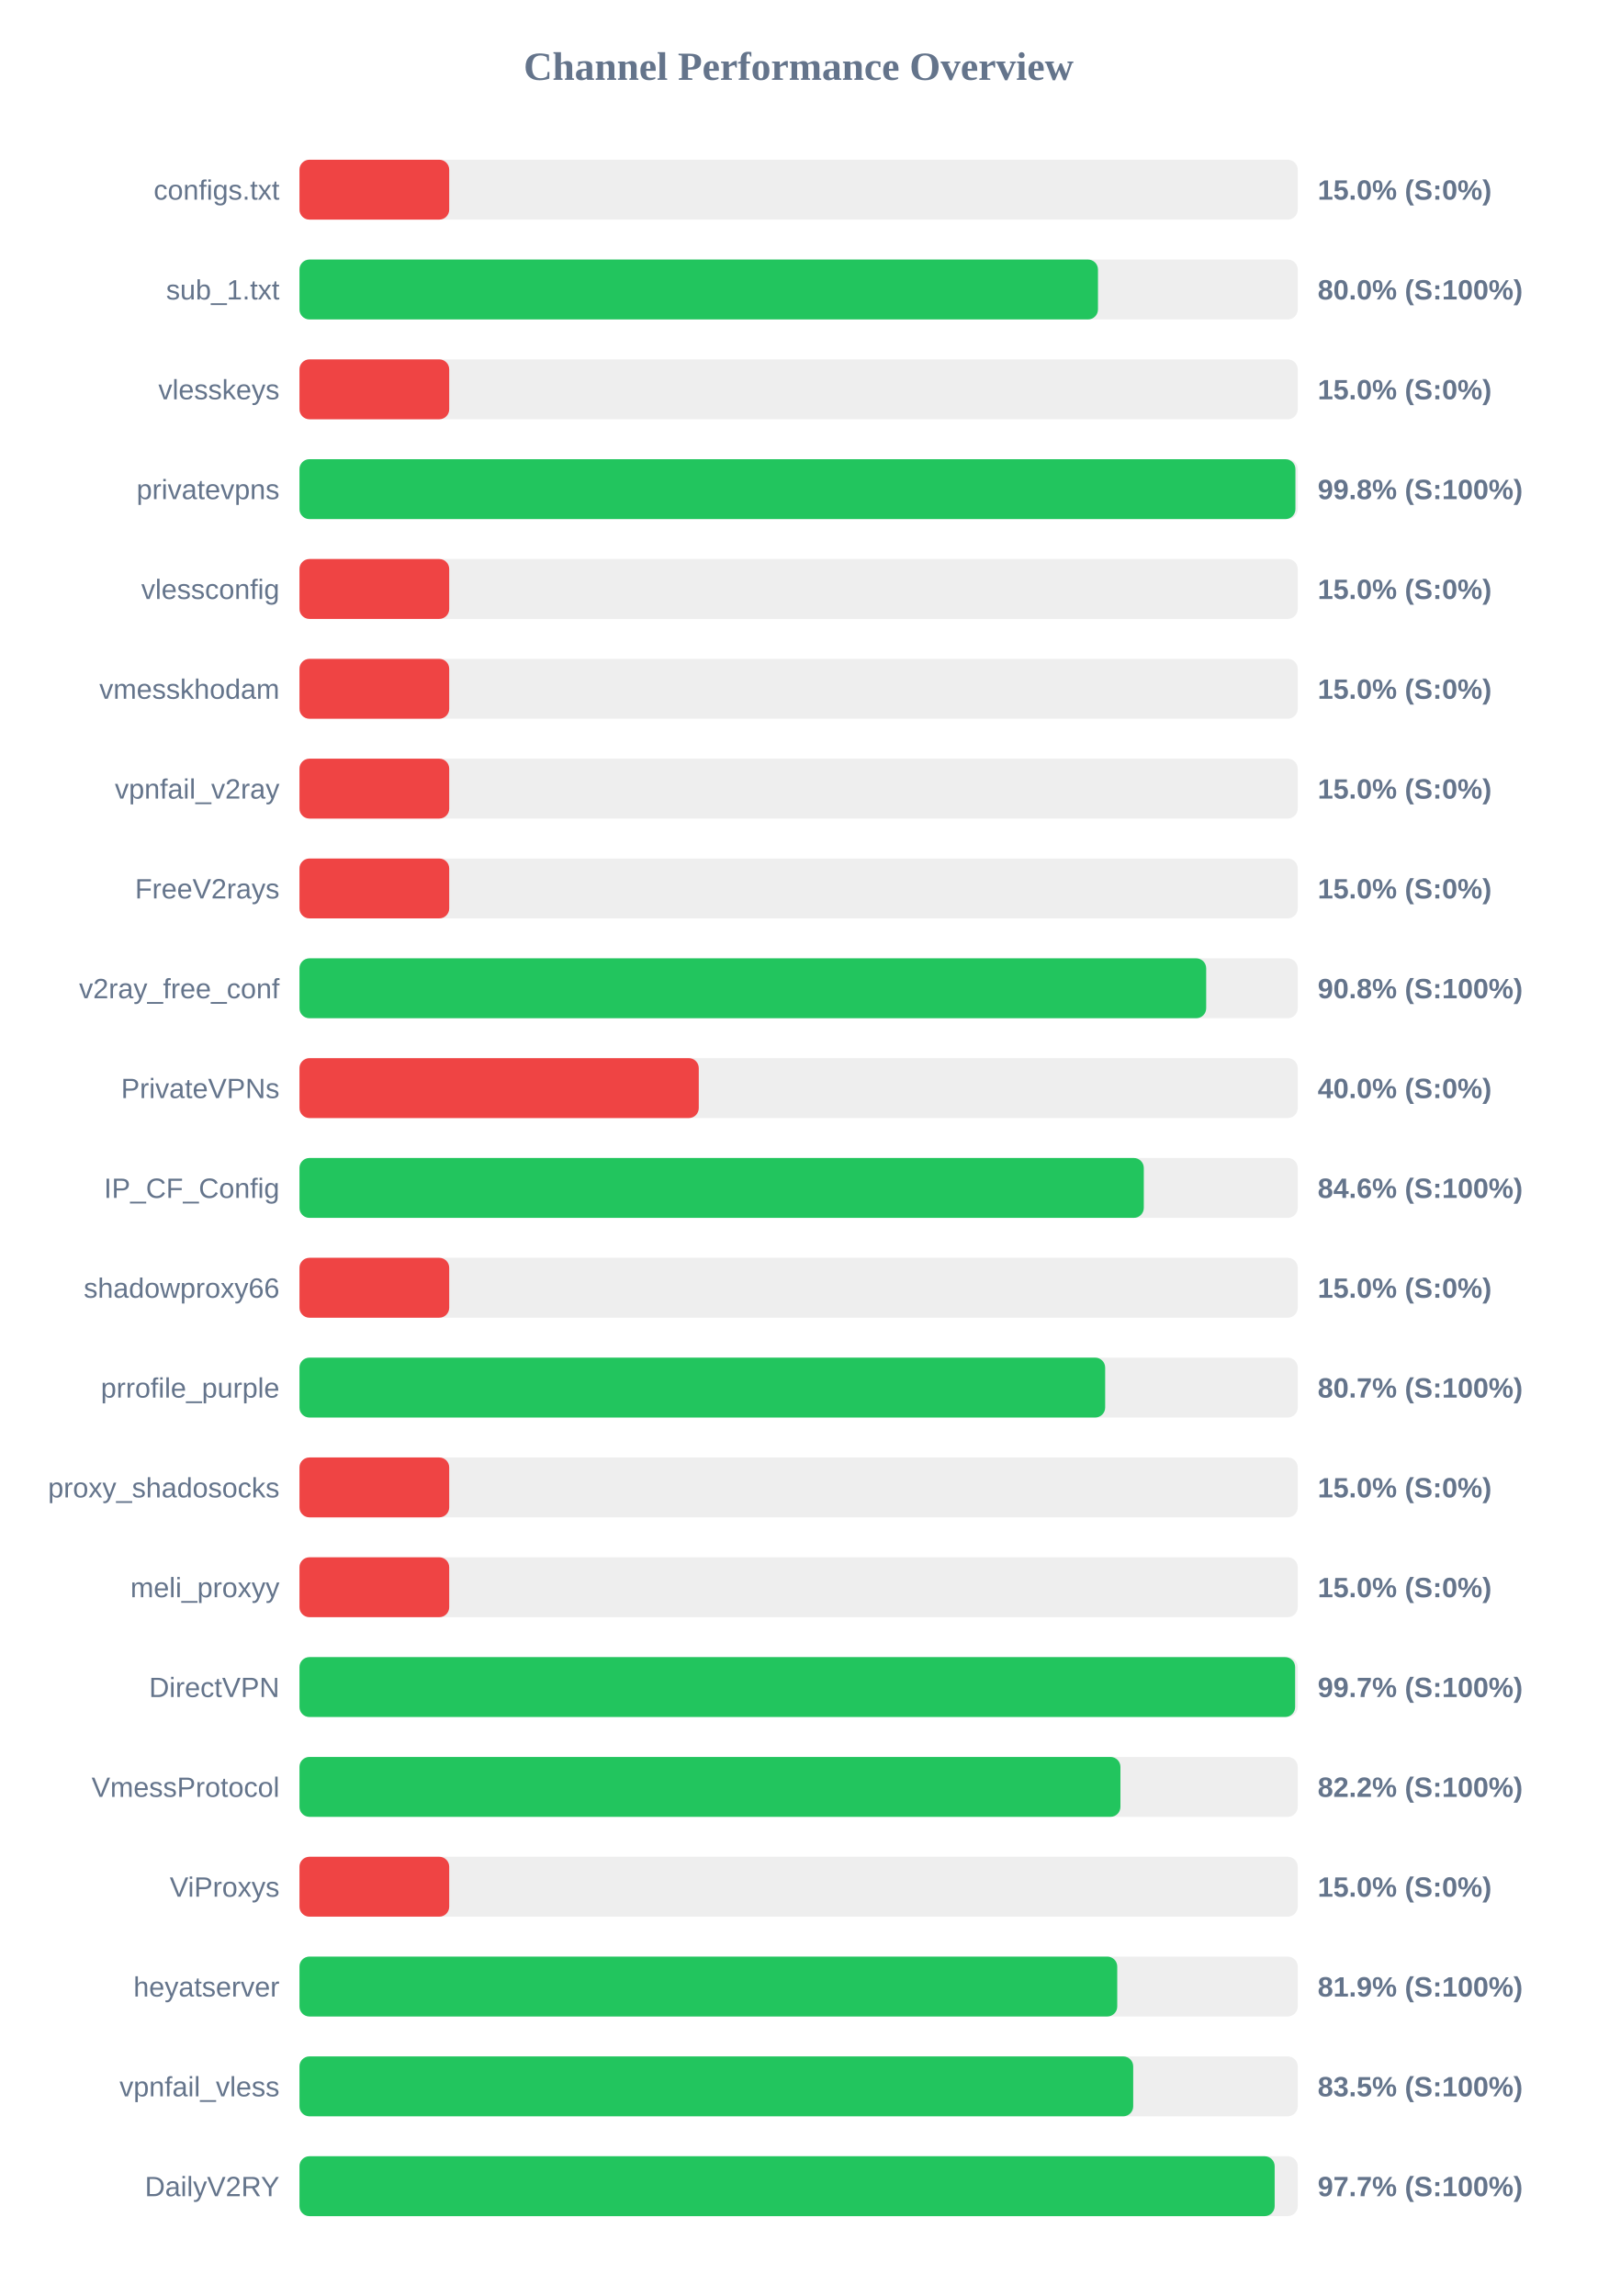
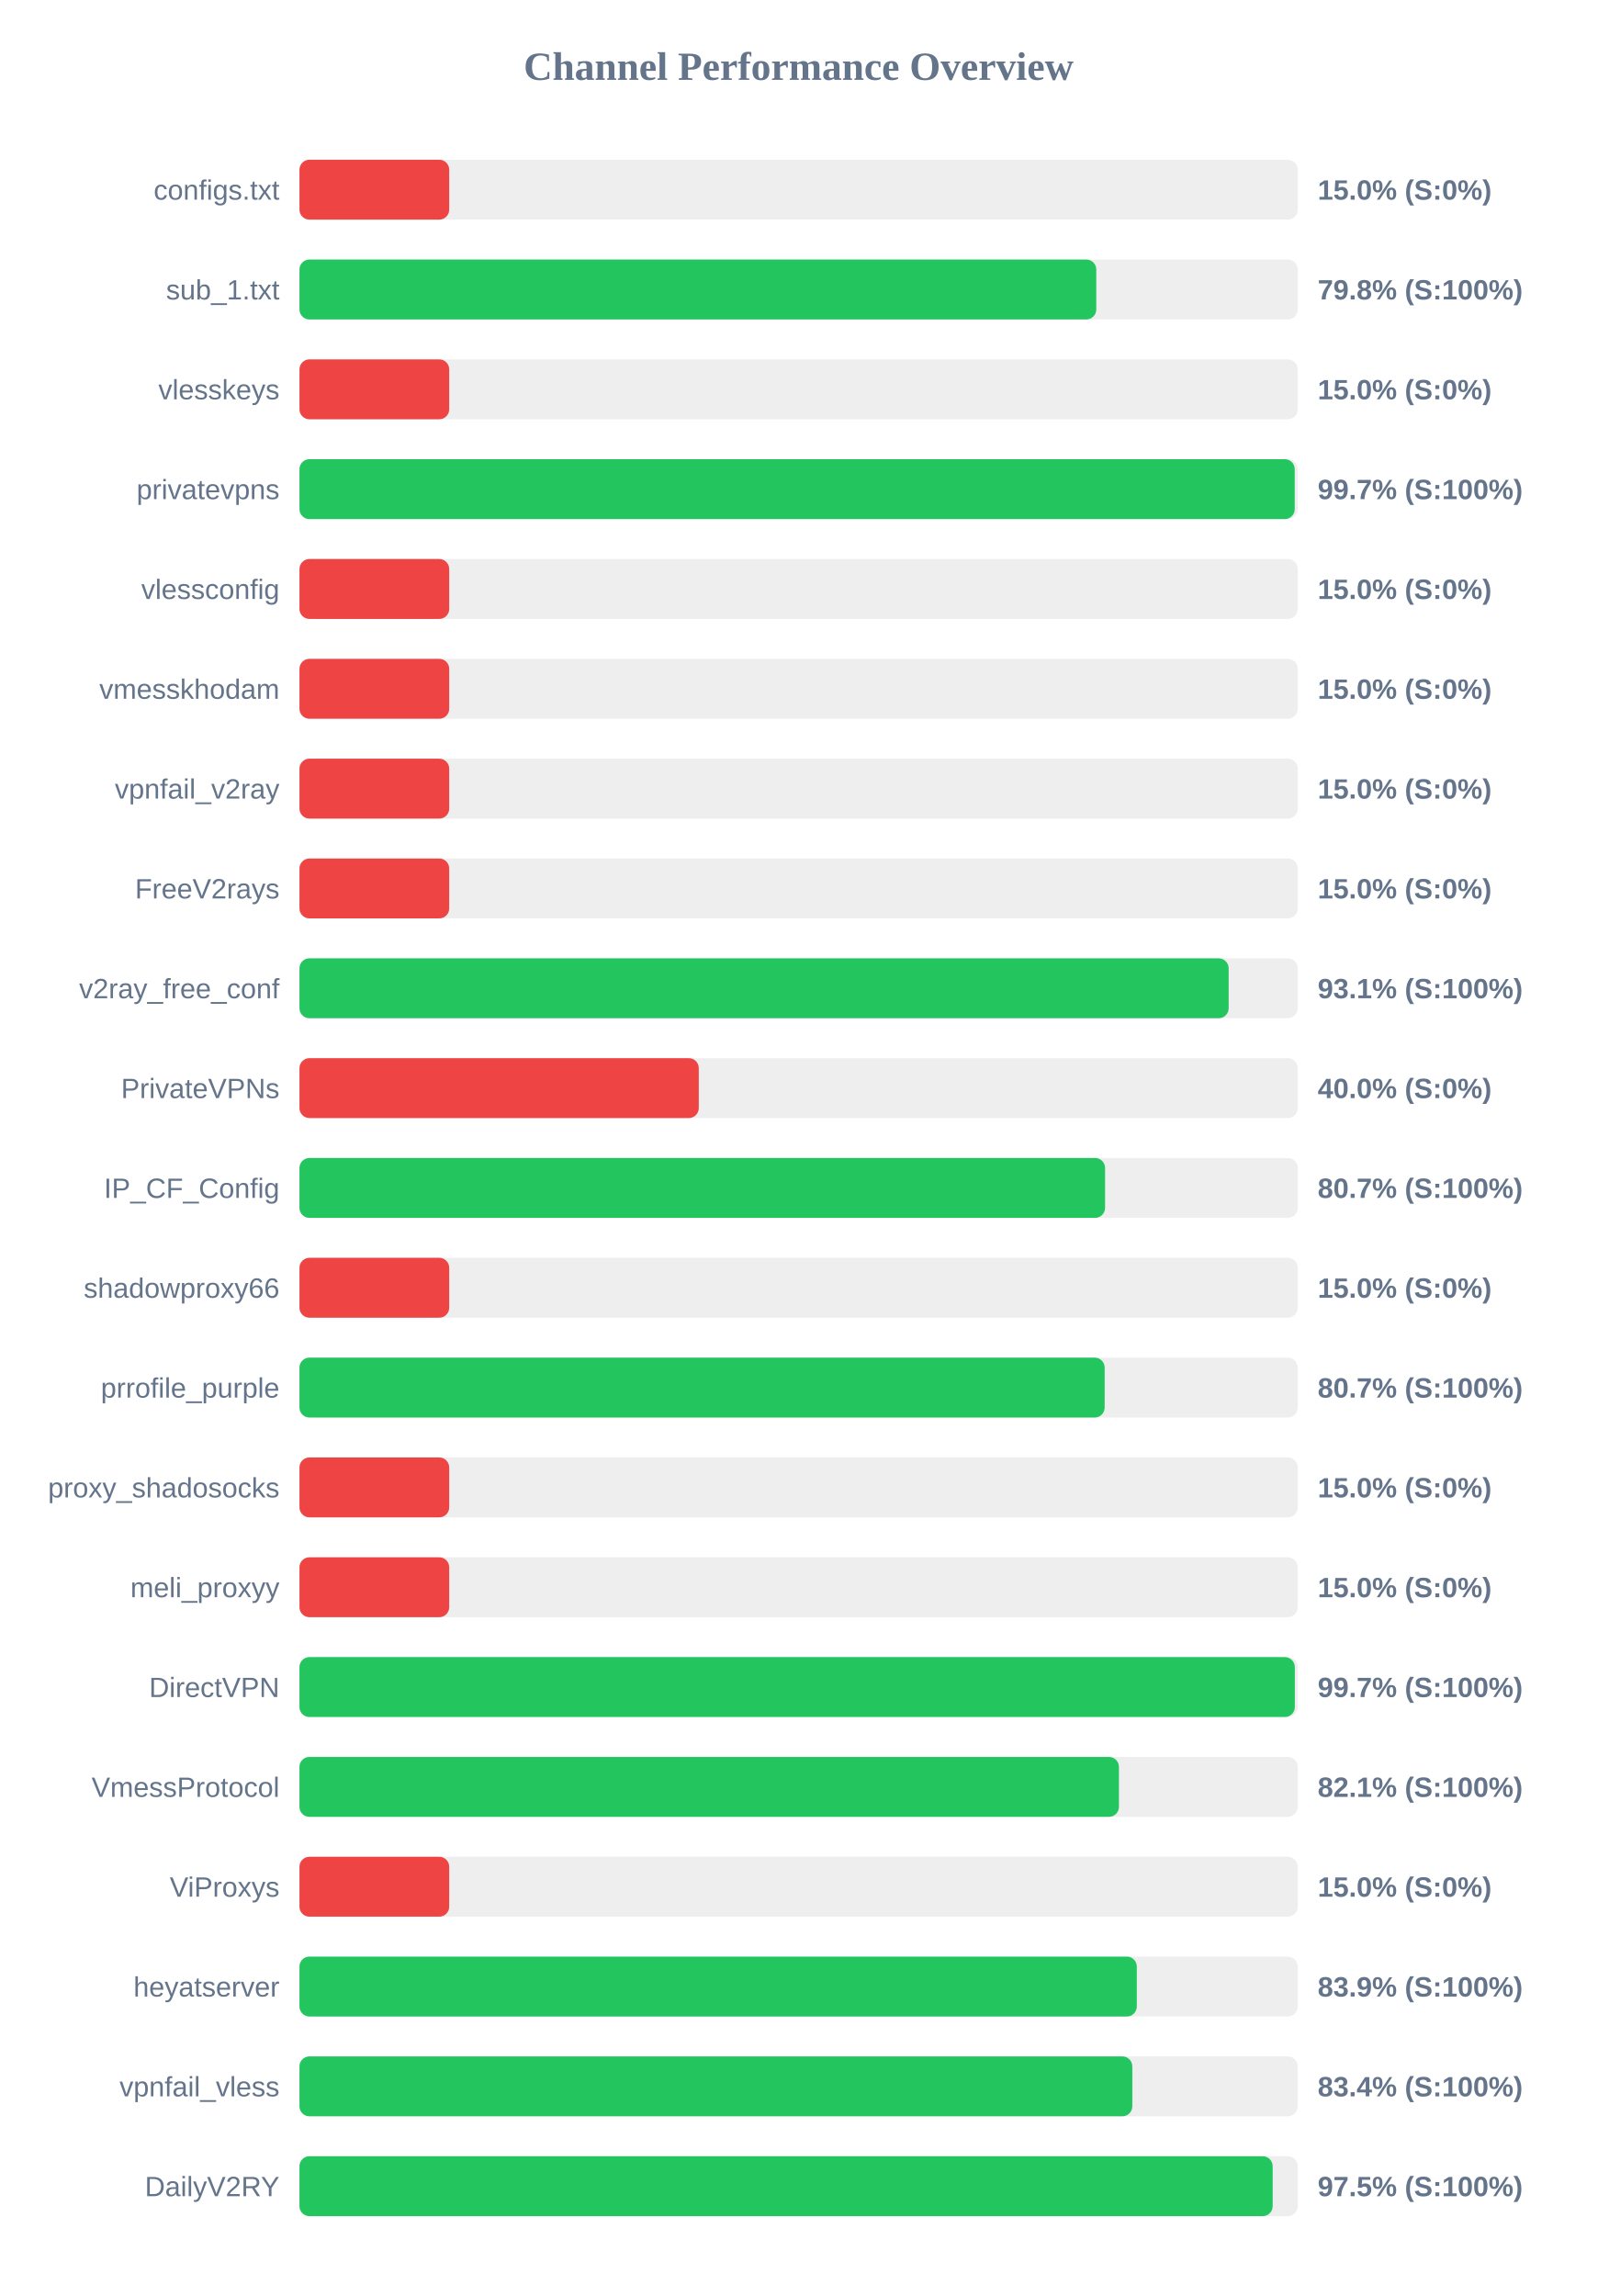
<svg xmlns="http://www.w3.org/2000/svg" width="800" height="1150" version="1.1">
  <style>
        .row { font: 14px Arial; fill: #64748b; }
        .score { font: bold 14px Arial; fill: #64748b; }
    </style>
  <text x="400" y="40" text-anchor="middle" font-size="20px" font-weight="bold" fill="#64748b">Channel Performance Overview</text>
  <rect x="150" y="80" width="500" height="30" fill="#eee" rx="5" />
  <rect x="150" y="80" width="75.0" height="30" fill="#ef4444" rx="5" />
  <text x="140" y="100" text-anchor="end" class="row">configs.txt</text>
  <text x="660" y="100" text-anchor="start" class="score">15.0% (S:0%)</text>
  <rect x="150" y="130" width="500" height="30" fill="#eee" rx="5" />
-   <rect x="150" y="130" width="399.95" height="30" fill="#22c55e" rx="5" />
+   <rect x="150" y="130" width="399.1" height="30" fill="#22c55e" rx="5" />
  <text x="140" y="150" text-anchor="end" class="row">sub_1.txt</text>
-   <text x="660" y="150" text-anchor="start" class="score">80.0% (S:100%)</text>
+   <text x="660" y="150" text-anchor="start" class="score">79.8% (S:100%)</text>
  <rect x="150" y="180" width="500" height="30" fill="#eee" rx="5" />
  <rect x="150" y="180" width="75.0" height="30" fill="#ef4444" rx="5" />
  <text x="140" y="200" text-anchor="end" class="row">vlesskeys</text>
  <text x="660" y="200" text-anchor="start" class="score">15.0% (S:0%)</text>
  <rect x="150" y="230" width="500" height="30" fill="#eee" rx="5" />
-   <rect x="150" y="230" width="498.85" height="30" fill="#22c55e" rx="5" />
+   <rect x="150" y="230" width="498.5" height="30" fill="#22c55e" rx="5" />
  <text x="140" y="250" text-anchor="end" class="row">privatevpns</text>
-   <text x="660" y="250" text-anchor="start" class="score">99.8% (S:100%)</text>
+   <text x="660" y="250" text-anchor="start" class="score">99.7% (S:100%)</text>
  <rect x="150" y="280" width="500" height="30" fill="#eee" rx="5" />
  <rect x="150" y="280" width="75.0" height="30" fill="#ef4444" rx="5" />
  <text x="140" y="300" text-anchor="end" class="row">vlessconfig</text>
  <text x="660" y="300" text-anchor="start" class="score">15.0% (S:0%)</text>
  <rect x="150" y="330" width="500" height="30" fill="#eee" rx="5" />
  <rect x="150" y="330" width="75.0" height="30" fill="#ef4444" rx="5" />
  <text x="140" y="350" text-anchor="end" class="row">vmesskhodam</text>
  <text x="660" y="350" text-anchor="start" class="score">15.0% (S:0%)</text>
  <rect x="150" y="380" width="500" height="30" fill="#eee" rx="5" />
  <rect x="150" y="380" width="75.0" height="30" fill="#ef4444" rx="5" />
  <text x="140" y="400" text-anchor="end" class="row">vpnfail_v2ray</text>
  <text x="660" y="400" text-anchor="start" class="score">15.0% (S:0%)</text>
  <rect x="150" y="430" width="500" height="30" fill="#eee" rx="5" />
  <rect x="150" y="430" width="75.0" height="30" fill="#ef4444" rx="5" />
  <text x="140" y="450" text-anchor="end" class="row">FreeV2rays</text>
  <text x="660" y="450" text-anchor="start" class="score">15.0% (S:0%)</text>
  <rect x="150" y="480" width="500" height="30" fill="#eee" rx="5" />
-   <rect x="150" y="480" width="454.15" height="30" fill="#22c55e" rx="5" />
+   <rect x="150" y="480" width="465.4" height="30" fill="#22c55e" rx="5" />
  <text x="140" y="500" text-anchor="end" class="row">v2ray_free_conf</text>
-   <text x="660" y="500" text-anchor="start" class="score">90.8% (S:100%)</text>
+   <text x="660" y="500" text-anchor="start" class="score">93.1% (S:100%)</text>
  <rect x="150" y="530" width="500" height="30" fill="#eee" rx="5" />
  <rect x="150" y="530" width="200.0" height="30" fill="#ef4444" rx="5" />
  <text x="140" y="550" text-anchor="end" class="row">PrivateVPNs</text>
  <text x="660" y="550" text-anchor="start" class="score">40.0% (S:0%)</text>
  <rect x="150" y="580" width="500" height="30" fill="#eee" rx="5" />
-   <rect x="150" y="580" width="422.9" height="30" fill="#22c55e" rx="5" />
+   <rect x="150" y="580" width="403.5" height="30" fill="#22c55e" rx="5" />
  <text x="140" y="600" text-anchor="end" class="row">IP_CF_Config</text>
-   <text x="660" y="600" text-anchor="start" class="score">84.6% (S:100%)</text>
+   <text x="660" y="600" text-anchor="start" class="score">80.7% (S:100%)</text>
  <rect x="150" y="630" width="500" height="30" fill="#eee" rx="5" />
  <rect x="150" y="630" width="75.0" height="30" fill="#ef4444" rx="5" />
  <text x="140" y="650" text-anchor="end" class="row">shadowproxy66</text>
  <text x="660" y="650" text-anchor="start" class="score">15.0% (S:0%)</text>
  <rect x="150" y="680" width="500" height="30" fill="#eee" rx="5" />
-   <rect x="150" y="680" width="403.55" height="30" fill="#22c55e" rx="5" />
+   <rect x="150" y="680" width="403.3" height="30" fill="#22c55e" rx="5" />
  <text x="140" y="700" text-anchor="end" class="row">prrofile_purple</text>
  <text x="660" y="700" text-anchor="start" class="score">80.7% (S:100%)</text>
  <rect x="150" y="730" width="500" height="30" fill="#eee" rx="5" />
  <rect x="150" y="730" width="75.0" height="30" fill="#ef4444" rx="5" />
  <text x="140" y="750" text-anchor="end" class="row">proxy_shadosocks</text>
  <text x="660" y="750" text-anchor="start" class="score">15.0% (S:0%)</text>
  <rect x="150" y="780" width="500" height="30" fill="#eee" rx="5" />
  <rect x="150" y="780" width="75.0" height="30" fill="#ef4444" rx="5" />
  <text x="140" y="800" text-anchor="end" class="row">meli_proxyy</text>
  <text x="660" y="800" text-anchor="start" class="score">15.0% (S:0%)</text>
  <rect x="150" y="830" width="500" height="30" fill="#eee" rx="5" />
-   <rect x="150" y="830" width="498.7" height="30" fill="#22c55e" rx="5" />
+   <rect x="150" y="830" width="498.55" height="30" fill="#22c55e" rx="5" />
  <text x="140" y="850" text-anchor="end" class="row">DirectVPN</text>
  <text x="660" y="850" text-anchor="start" class="score">99.7% (S:100%)</text>
  <rect x="150" y="880" width="500" height="30" fill="#eee" rx="5" />
-   <rect x="150" y="880" width="411.2" height="30" fill="#22c55e" rx="5" />
+   <rect x="150" y="880" width="410.45" height="30" fill="#22c55e" rx="5" />
  <text x="140" y="900" text-anchor="end" class="row">VmessProtocol</text>
-   <text x="660" y="900" text-anchor="start" class="score">82.2% (S:100%)</text>
+   <text x="660" y="900" text-anchor="start" class="score">82.1% (S:100%)</text>
  <rect x="150" y="930" width="500" height="30" fill="#eee" rx="5" />
  <rect x="150" y="930" width="75.0" height="30" fill="#ef4444" rx="5" />
  <text x="140" y="950" text-anchor="end" class="row">ViProxys</text>
  <text x="660" y="950" text-anchor="start" class="score">15.0% (S:0%)</text>
  <rect x="150" y="980" width="500" height="30" fill="#eee" rx="5" />
-   <rect x="150" y="980" width="409.6" height="30" fill="#22c55e" rx="5" />
+   <rect x="150" y="980" width="419.4" height="30" fill="#22c55e" rx="5" />
  <text x="140" y="1000" text-anchor="end" class="row">heyatserver</text>
-   <text x="660" y="1000" text-anchor="start" class="score">81.9% (S:100%)</text>
+   <text x="660" y="1000" text-anchor="start" class="score">83.9% (S:100%)</text>
  <rect x="150" y="1030" width="500" height="30" fill="#eee" rx="5" />
-   <rect x="150" y="1030" width="417.6" height="30" fill="#22c55e" rx="5" />
+   <rect x="150" y="1030" width="417.15" height="30" fill="#22c55e" rx="5" />
  <text x="140" y="1050" text-anchor="end" class="row">vpnfail_vless</text>
-   <text x="660" y="1050" text-anchor="start" class="score">83.5% (S:100%)</text>
+   <text x="660" y="1050" text-anchor="start" class="score">83.4% (S:100%)</text>
  <rect x="150" y="1080" width="500" height="30" fill="#eee" rx="5" />
-   <rect x="150" y="1080" width="488.45" height="30" fill="#22c55e" rx="5" />
+   <rect x="150" y="1080" width="487.45" height="30" fill="#22c55e" rx="5" />
  <text x="140" y="1100" text-anchor="end" class="row">DailyV2RY</text>
-   <text x="660" y="1100" text-anchor="start" class="score">97.7% (S:100%)</text>
+   <text x="660" y="1100" text-anchor="start" class="score">97.5% (S:100%)</text>
</svg>
